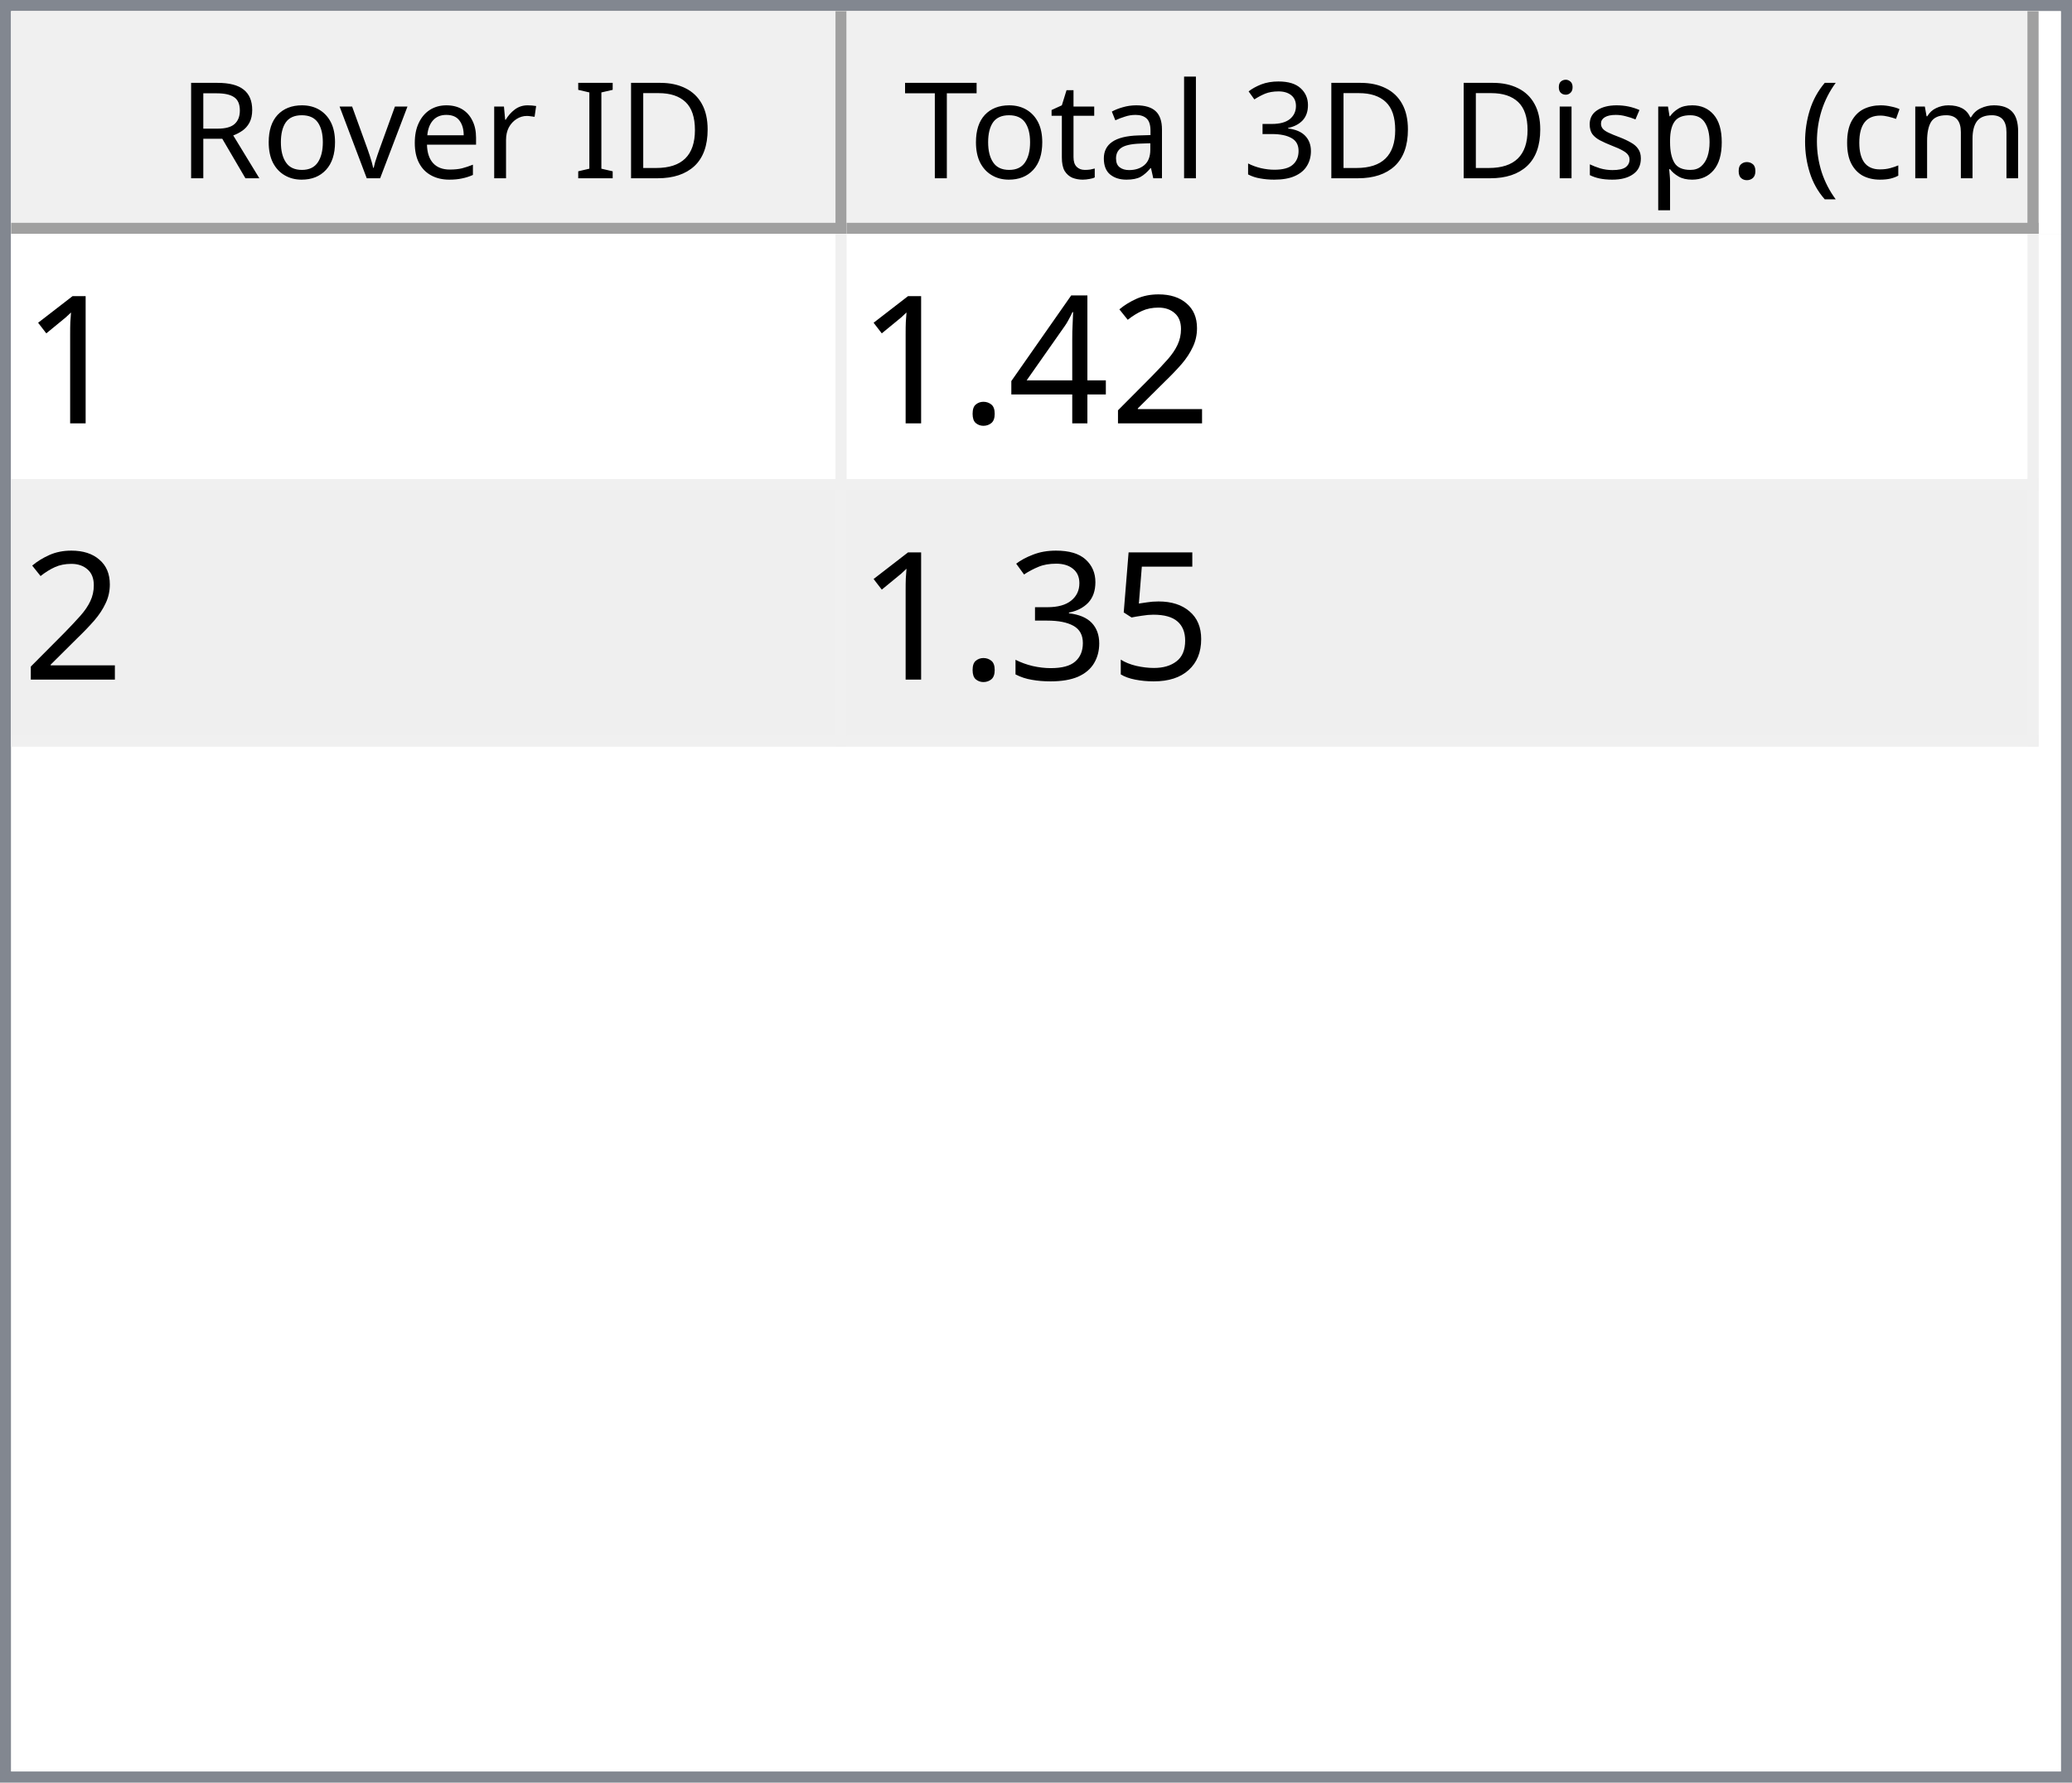
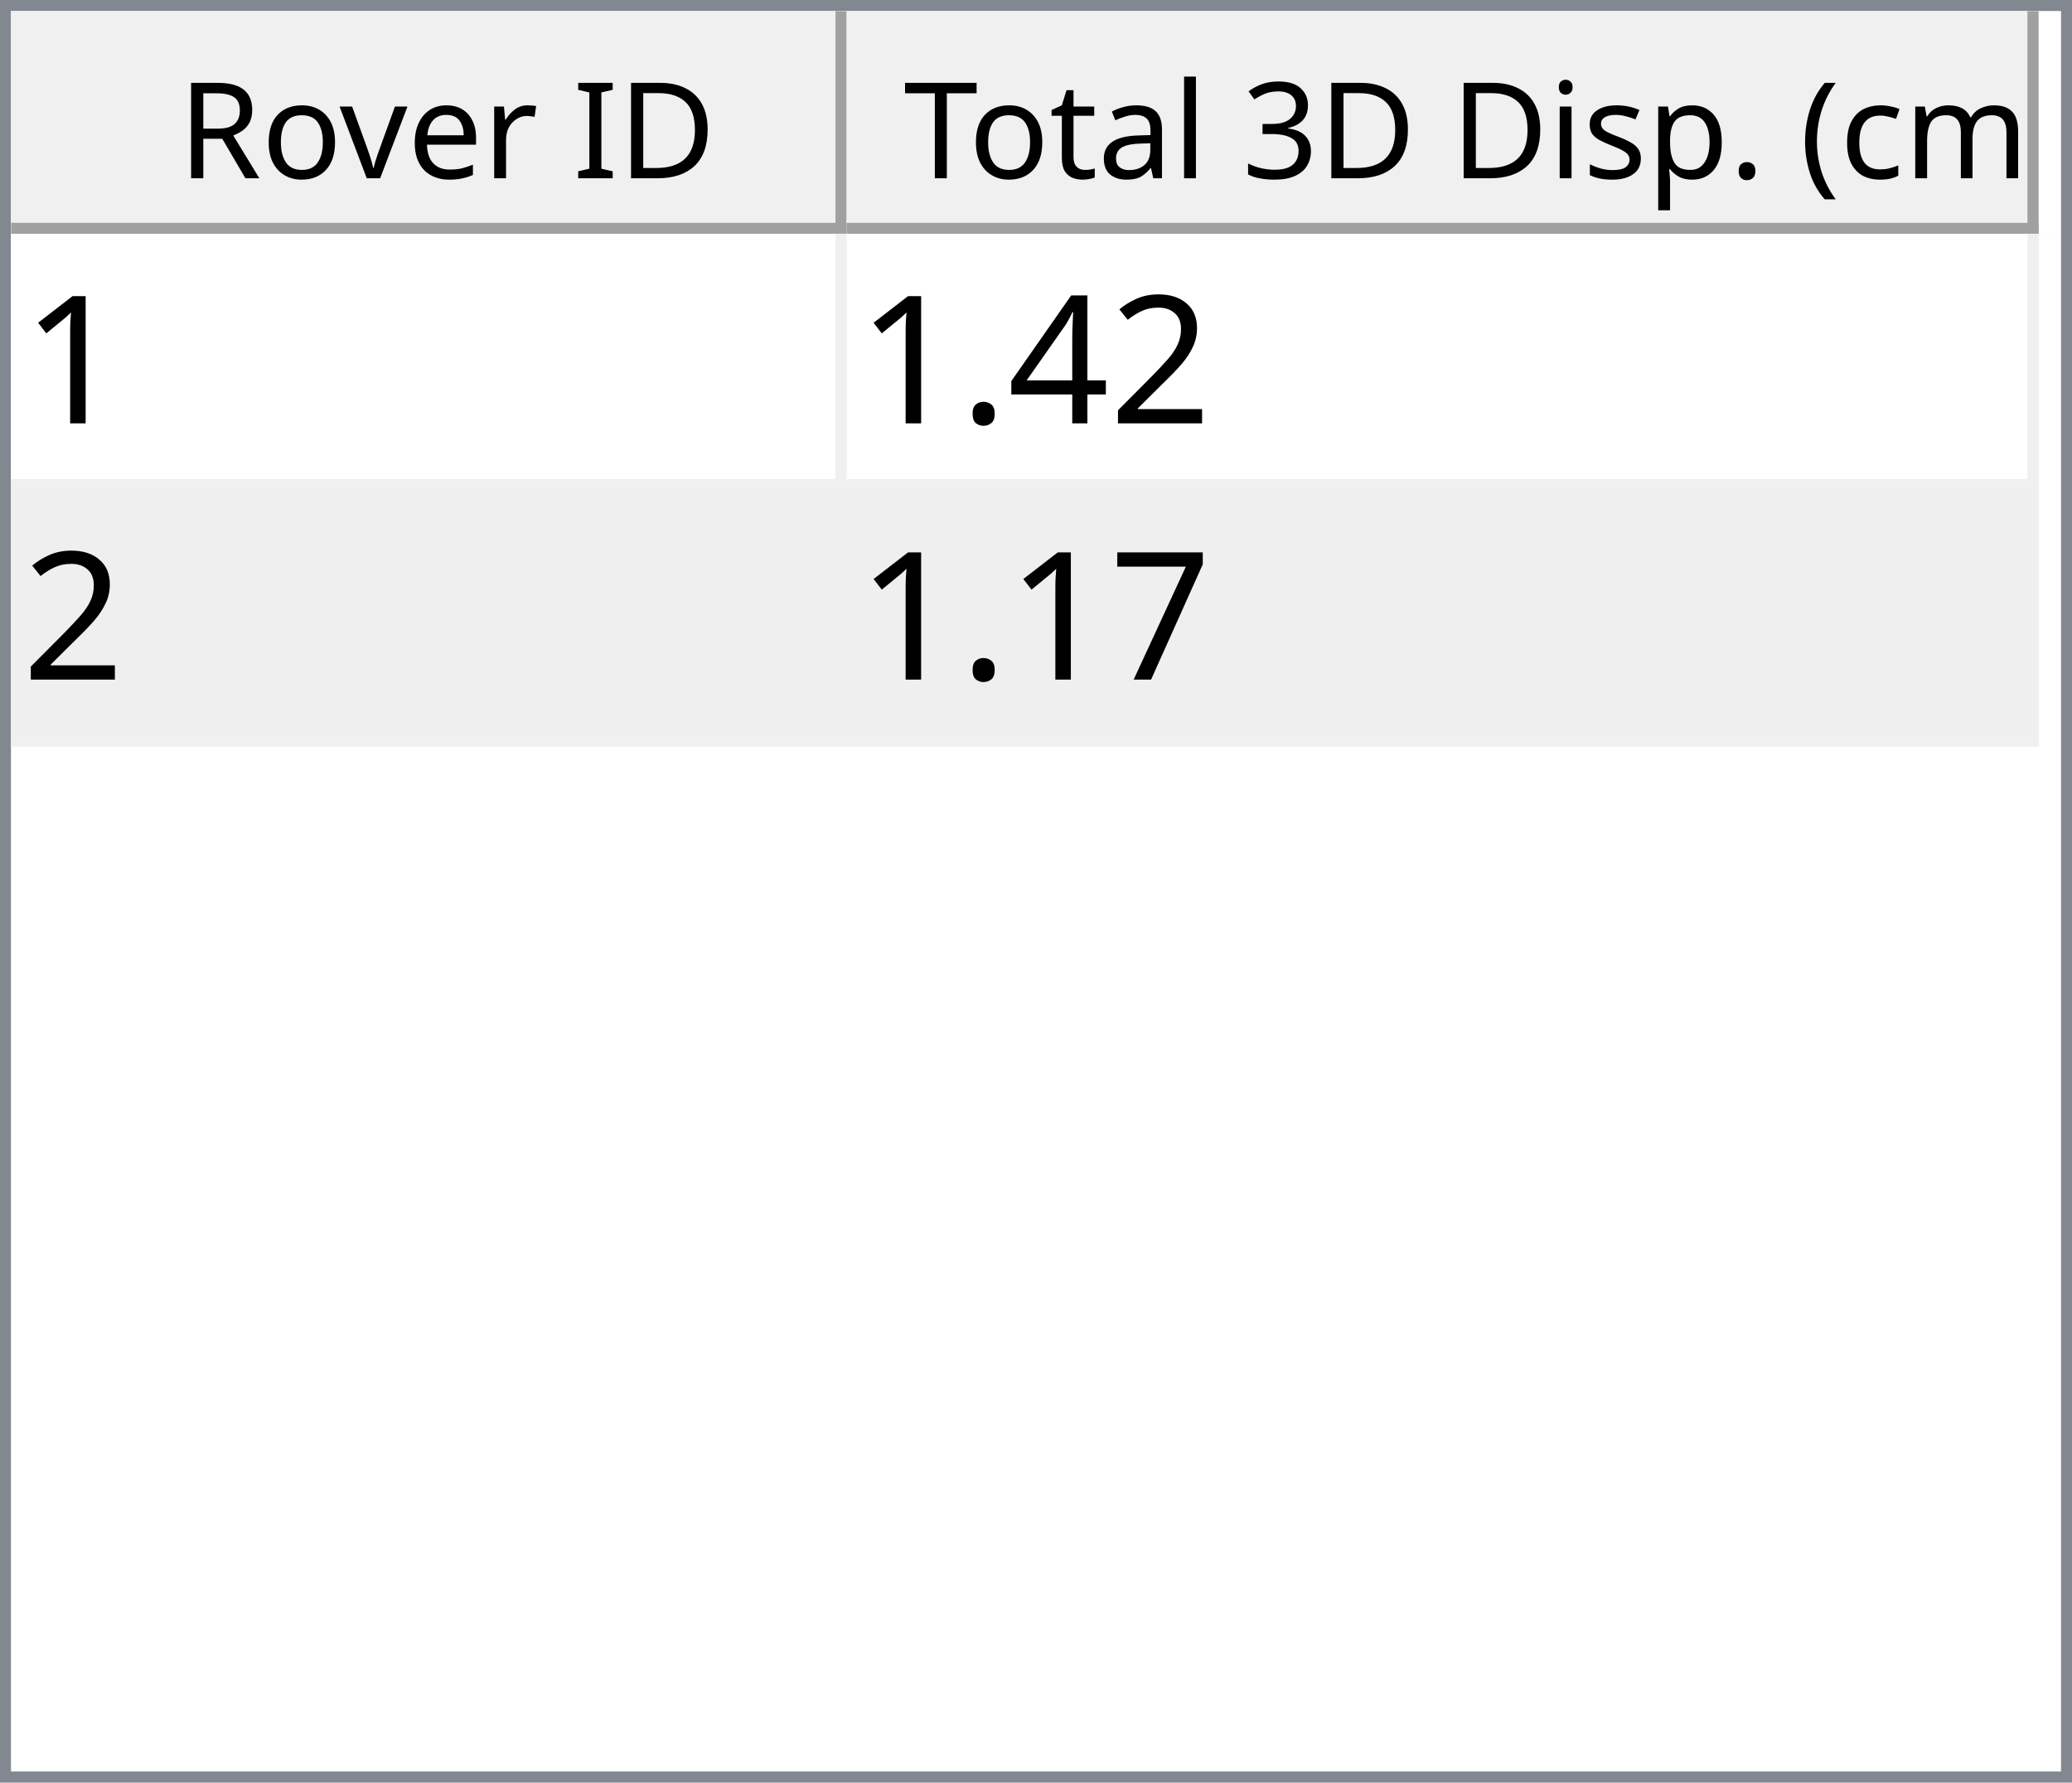
<svg xmlns="http://www.w3.org/2000/svg" style="fill-opacity:1; color-rendering:auto; color-interpolation:auto; text-rendering:auto; stroke:black; stroke-linecap:square; stroke-miterlimit:10; shape-rendering:auto; stroke-opacity:1; fill:black; stroke-dasharray:none; font-weight:normal; stroke-width:1; font-family:'Dialog'; font-style:normal; stroke-linejoin:miter; font-size:12px; stroke-dashoffset:0; image-rendering:auto;" width="186" height="160">
  <defs id="genericDefs" />
  <g>
    <defs id="defs1">
      <clipPath clipPathUnits="userSpaceOnUse" id="clipPath1">
        <path d="M0 0 L186 0 L186 160 L0 160 L0 0 Z" />
      </clipPath>
      <clipPath clipPathUnits="userSpaceOnUse" id="clipPath2">
        <path d="M0 0 L0 160 L186 160 L186 0 Z" />
      </clipPath>
      <clipPath clipPathUnits="userSpaceOnUse" id="clipPath3">
        <path d="M0 0 L0 20 L184 20 L184 0 Z" />
      </clipPath>
      <clipPath clipPathUnits="userSpaceOnUse" id="clipPath4">
        <path d="M0 0 L0 20 L75 20 L75 0 Z" />
      </clipPath>
      <clipPath clipPathUnits="userSpaceOnUse" id="clipPath5">
        <path d="M1 1 L1 19 L74 19 L74 1 Z" />
      </clipPath>
      <clipPath clipPathUnits="userSpaceOnUse" id="clipPath6">
        <path d="M0 0 L0 18 L73 18 L73 0 Z" />
      </clipPath>
      <clipPath clipPathUnits="userSpaceOnUse" id="clipPath7">
        <path d="M-0.5 -0.5 L-0.5 19.5 L74.5 19.5 L74.5 -0.5 Z" />
      </clipPath>
      <clipPath clipPathUnits="userSpaceOnUse" id="clipPath8">
        <path d="M0 0 L0 20 L107 20 L107 0 Z" />
      </clipPath>
      <clipPath clipPathUnits="userSpaceOnUse" id="clipPath9">
        <path d="M1 1 L1 19 L106 19 L106 1 Z" />
      </clipPath>
      <clipPath clipPathUnits="userSpaceOnUse" id="clipPath10">
        <path d="M0 0 L0 18 L105 18 L105 0 Z" />
      </clipPath>
      <clipPath clipPathUnits="userSpaceOnUse" id="clipPath11">
        <path d="M-0.5 -0.5 L-0.5 19.5 L106.5 19.5 L106.5 -0.5 Z" />
      </clipPath>
      <clipPath clipPathUnits="userSpaceOnUse" id="clipPath12">
        <path d="M0 0 L0 138 L184 138 L184 0 Z" />
      </clipPath>
      <clipPath clipPathUnits="userSpaceOnUse" id="clipPath13">
        <path d="M0 0 L0 46 L182 46 L182 0 Z" />
      </clipPath>
      <clipPath clipPathUnits="userSpaceOnUse" id="clipPath14">
        <path d="M-0.5 -0.5 L-0.5 45.5 L181.5 45.5 L181.5 -0.5 Z" />
      </clipPath>
      <clipPath clipPathUnits="userSpaceOnUse" id="clipPath15">
        <path d="M0 0 L0 22 L74 22 L74 0 Z" />
      </clipPath>
      <clipPath clipPathUnits="userSpaceOnUse" id="clipPath16">
        <path d="M0 0 L0 22 L106 22 L106 0 Z" />
      </clipPath>
      <font horiz-adv-x="64.551" id="font1">
        <font-face ascent="107.91" descent="25.098" units-per-em="100" style="font-style:normal; font-family:Segoe UI; font-weight:normal;" />
        <missing-glyph horiz-adv-x="64.551" d="M8.109 0 L8.109 68.266 L56.453 68.266 L56.453 0 L8.109 0 ZM15.328 7.234 L49.219 7.234 L49.219 61.031 L15.328 61.031 L15.328 7.234 Z" />
        <glyph unicode="D" horiz-adv-x="70.117" d="M9.188 0 L9.188 70.016 L28.516 70.016 Q65.531 70.016 65.531 35.891 Q65.531 19.672 55.25 9.836 Q44.969 0 27.734 0 L9.188 0 ZM17.391 62.594 L17.391 7.422 L27.828 7.422 Q41.609 7.422 49.273 14.797 Q56.938 22.172 56.938 35.688 Q56.938 62.594 28.328 62.594 L17.391 62.594 Z" />
        <glyph unicode="I" horiz-adv-x="26.611" d="M17.391 0 L9.188 0 L9.188 70.016 L17.391 70.016 L17.391 0 Z" />
        <glyph unicode=" " horiz-adv-x="27.393" d="" />
        <glyph unicode="r" horiz-adv-x="34.766" d="M34.188 41.891 Q32.078 43.5 28.125 43.5 Q23 43.5 19.555 38.672 Q16.109 33.844 16.109 25.484 L16.109 0 L8.109 0 L8.109 50 L16.109 50 L16.109 39.703 L16.312 39.703 Q18.016 44.969 21.531 47.922 Q25.047 50.875 29.391 50.875 Q32.516 50.875 34.188 50.203 L34.188 41.891 Z" />
        <glyph unicode="e" horiz-adv-x="52.295" d="M48.297 23 L12.984 23 Q13.188 14.656 17.484 10.109 Q21.781 5.562 29.297 5.562 Q37.75 5.562 44.828 11.141 L44.828 3.609 Q38.234 -1.172 27.391 -1.172 Q16.797 -1.172 10.742 5.641 Q4.688 12.453 4.688 24.812 Q4.688 36.469 11.305 43.82 Q17.922 51.172 27.734 51.172 Q37.547 51.172 42.922 44.828 Q48.297 38.484 48.297 27.203 L48.297 23 ZM40.094 29.781 Q40.047 36.719 36.75 40.578 Q33.453 44.438 27.594 44.438 Q21.922 44.438 17.969 40.383 Q14.016 36.328 13.094 29.781 L40.094 29.781 Z" />
        <glyph unicode="v" horiz-adv-x="47.9" d="M47.406 50 L27.484 0 L19.625 0 L0.688 50 L9.469 50 L22.172 13.672 Q23.578 9.672 23.922 6.688 L24.125 6.688 Q24.609 10.453 25.688 13.484 L38.969 50 L47.406 50 Z" />
        <glyph unicode="o" horiz-adv-x="58.594" d="M29 -1.172 Q17.922 -1.172 11.305 5.836 Q4.688 12.844 4.688 24.422 Q4.688 37.016 11.57 44.094 Q18.453 51.172 30.172 51.172 Q41.359 51.172 47.633 44.289 Q53.906 37.406 53.906 25.203 Q53.906 13.234 47.141 6.031 Q40.375 -1.172 29 -1.172 ZM29.594 44.438 Q21.875 44.438 17.383 39.188 Q12.891 33.938 12.891 24.703 Q12.891 15.828 17.43 10.695 Q21.969 5.562 29.594 5.562 Q37.359 5.562 41.531 10.594 Q45.703 15.625 45.703 24.906 Q45.703 34.281 41.531 39.359 Q37.359 44.438 29.594 44.438 Z" />
        <glyph unicode="R" horiz-adv-x="59.814" d="M59.375 0 L49.609 0 L37.891 19.625 Q36.281 22.359 34.766 24.289 Q33.25 26.219 31.664 27.438 Q30.078 28.656 28.25 29.219 Q26.422 29.781 24.125 29.781 L17.391 29.781 L17.391 0 L9.188 0 L9.188 70.016 L30.078 70.016 Q34.672 70.016 38.555 68.867 Q42.438 67.719 45.289 65.375 Q48.141 63.031 49.758 59.547 Q51.375 56.062 51.375 51.375 Q51.375 47.703 50.273 44.656 Q49.172 41.609 47.148 39.211 Q45.125 36.812 42.266 35.133 Q39.406 33.453 35.844 32.516 L35.844 32.328 Q37.594 31.547 38.891 30.547 Q40.188 29.547 41.359 28.18 Q42.531 26.812 43.68 25.078 Q44.828 23.344 46.234 21.047 L59.375 0 ZM17.391 62.594 L17.391 37.203 L28.516 37.203 Q31.594 37.203 34.203 38.133 Q36.812 39.062 38.719 40.797 Q40.625 42.531 41.703 45.047 Q42.781 47.562 42.781 50.688 Q42.781 56.297 39.141 59.445 Q35.5 62.594 28.609 62.594 L17.391 62.594 Z" />
        <glyph unicode=")" horiz-adv-x="30.176" d="M8.297 -15.922 L1.172 -15.922 Q16.406 2.344 16.406 26.812 Q16.406 51.469 1.078 70.016 L8.297 70.016 Q23.531 52.156 23.531 26.703 Q23.531 1.375 8.297 -15.922 Z" />
        <glyph unicode="m" horiz-adv-x="86.133" d="M79.109 0 L71.094 0 L71.094 28.719 Q71.094 37.016 68.531 40.727 Q65.969 44.438 59.906 44.438 Q54.781 44.438 51.195 39.75 Q47.609 35.062 47.609 28.516 L47.609 0 L39.594 0 L39.594 29.688 Q39.594 44.438 28.219 44.438 Q22.953 44.438 19.531 40.016 Q16.109 35.594 16.109 28.516 L16.109 0 L8.109 0 L8.109 50 L16.109 50 L16.109 42.094 L16.312 42.094 Q21.625 51.172 31.844 51.172 Q36.969 51.172 40.773 48.312 Q44.578 45.453 46 40.828 Q51.562 51.172 62.594 51.172 Q79.109 51.172 79.109 30.812 L79.109 0 Z" />
        <glyph unicode="c" horiz-adv-x="46.191" d="M42.188 2.297 Q36.422 -1.172 28.516 -1.172 Q17.828 -1.172 11.258 5.789 Q4.688 12.75 4.688 23.828 Q4.688 36.188 11.766 43.68 Q18.844 51.172 30.672 51.172 Q37.25 51.172 42.281 48.734 L42.281 40.531 Q36.719 44.438 30.375 44.438 Q22.703 44.438 17.797 38.945 Q12.891 33.453 12.891 24.516 Q12.891 15.719 17.508 10.641 Q22.125 5.562 29.891 5.562 Q36.422 5.562 42.188 9.906 L42.188 2.297 Z" />
        <glyph unicode="(" horiz-adv-x="30.176" d="M29.109 -15.922 L21.969 -15.922 Q6.844 1.375 6.844 26.703 Q6.844 52.156 21.969 70.016 L29.203 70.016 Q13.875 51.469 13.875 26.812 Q13.875 2.344 29.109 -15.922 Z" />
        <glyph unicode="." horiz-adv-x="21.68" d="M10.891 -1.078 Q8.641 -1.078 7.055 0.539 Q5.469 2.156 5.469 4.391 Q5.469 6.641 7.055 8.273 Q8.641 9.906 10.891 9.906 Q13.188 9.906 14.797 8.273 Q16.406 6.641 16.406 4.391 Q16.406 2.156 14.797 0.539 Q13.188 -1.078 10.891 -1.078 Z" />
        <glyph unicode="p" horiz-adv-x="58.789" d="M16.312 7.234 L16.109 7.234 L16.109 -23 L8.109 -23 L8.109 50 L16.109 50 L16.109 41.219 L16.312 41.219 Q22.219 51.172 33.594 51.172 Q43.266 51.172 48.688 44.461 Q54.109 37.75 54.109 26.469 Q54.109 13.922 48 6.375 Q41.891 -1.172 31.297 -1.172 Q21.578 -1.172 16.312 7.234 ZM16.109 27.391 L16.109 20.406 Q16.109 14.203 20.141 9.883 Q24.172 5.562 30.375 5.562 Q37.641 5.562 41.773 11.133 Q45.906 16.703 45.906 26.609 Q45.906 34.969 42.047 39.703 Q38.188 44.438 31.594 44.438 Q24.609 44.438 20.359 39.578 Q16.109 34.719 16.109 27.391 Z" />
        <glyph unicode="s" horiz-adv-x="42.432" d="M5.078 1.812 L5.078 10.406 Q11.625 5.562 19.484 5.562 Q30.031 5.562 30.031 12.594 Q30.031 14.594 29.125 15.992 Q28.219 17.391 26.68 18.461 Q25.141 19.531 23.07 20.383 Q21 21.234 18.609 22.172 Q15.281 23.484 12.766 24.828 Q10.25 26.172 8.57 27.859 Q6.891 29.547 6.031 31.695 Q5.172 33.844 5.172 36.719 Q5.172 40.234 6.789 42.945 Q8.406 45.656 11.086 47.484 Q13.766 49.312 17.211 50.242 Q20.656 51.172 24.312 51.172 Q30.812 51.172 35.938 48.922 L35.938 40.828 Q30.422 44.438 23.25 44.438 Q21 44.438 19.195 43.922 Q17.391 43.406 16.094 42.477 Q14.797 41.547 14.086 40.258 Q13.375 38.969 13.375 37.406 Q13.375 35.453 14.086 34.133 Q14.797 32.812 16.164 31.789 Q17.531 30.766 19.484 29.938 Q21.438 29.109 23.922 28.125 Q27.25 26.859 29.883 25.516 Q32.516 24.172 34.375 22.484 Q36.234 20.797 37.234 18.602 Q38.234 16.406 38.234 13.375 Q38.234 9.672 36.602 6.938 Q34.969 4.203 32.234 2.398 Q29.5 0.594 25.93 -0.289 Q22.359 -1.172 18.453 -1.172 Q10.75 -1.172 5.078 1.812 Z" />
        <glyph unicode="i" horiz-adv-x="24.219" d="M12.203 62.703 Q10.062 62.703 8.547 64.164 Q7.031 65.625 7.031 67.875 Q7.031 70.125 8.547 71.609 Q10.062 73.094 12.203 73.094 Q14.406 73.094 15.945 71.609 Q17.484 70.125 17.484 67.875 Q17.484 65.719 15.945 64.211 Q14.406 62.703 12.203 62.703 ZM16.109 0 L8.109 0 L8.109 50 L16.109 50 L16.109 0 Z" />
        <glyph unicode="3" horiz-adv-x="53.906" d="M46.531 19.828 Q46.531 15.094 44.75 11.211 Q42.969 7.328 39.719 4.57 Q36.469 1.812 31.93 0.297 Q27.391 -1.219 21.922 -1.219 Q11.922 -1.219 6 2.594 L6 11.188 Q13.094 5.609 22.219 5.609 Q25.875 5.609 28.828 6.539 Q31.781 7.469 33.906 9.227 Q36.031 10.984 37.18 13.477 Q38.328 15.969 38.328 19.094 Q38.328 32.812 18.797 32.812 L12.984 32.812 L12.984 39.594 L18.5 39.594 Q35.797 39.594 35.797 52.484 Q35.797 64.406 22.609 64.406 Q15.188 64.406 8.688 59.422 L8.688 67.188 Q15.375 71.188 24.609 71.188 Q29 71.188 32.57 69.969 Q36.141 68.75 38.68 66.555 Q41.219 64.359 42.609 61.281 Q44 58.203 44 54.5 Q44 40.672 30.031 36.719 L30.031 36.531 Q33.594 36.141 36.625 34.797 Q39.656 33.453 41.852 31.305 Q44.047 29.156 45.289 26.25 Q46.531 23.344 46.531 19.828 Z" />
        <glyph unicode="l" horiz-adv-x="24.219" d="M16.109 0 L8.109 0 L8.109 74.031 L16.109 74.031 L16.109 0 Z" />
        <glyph unicode="a" horiz-adv-x="50.879" d="M43.891 0 L35.891 0 L35.891 7.812 L35.688 7.812 Q30.469 -1.172 20.312 -1.172 Q12.844 -1.172 8.617 2.781 Q4.391 6.734 4.391 13.281 Q4.391 27.297 20.906 29.594 L35.891 31.688 Q35.891 44.438 25.594 44.438 Q16.547 44.438 9.281 38.281 L9.281 46.484 Q16.656 51.172 26.266 51.172 Q43.891 51.172 43.891 32.516 L43.891 0 ZM35.891 25.297 L23.828 23.641 Q18.266 22.859 15.43 20.875 Q12.594 18.891 12.594 13.875 Q12.594 10.203 15.211 7.883 Q17.828 5.562 22.172 5.562 Q28.125 5.562 32.008 9.742 Q35.891 13.922 35.891 20.312 L35.891 25.297 Z" />
        <glyph unicode="t" horiz-adv-x="33.887" d="M31.297 0.484 Q28.469 -1.078 23.828 -1.078 Q10.688 -1.078 10.688 13.578 L10.688 43.172 L2.094 43.172 L2.094 50 L10.688 50 L10.688 62.203 L18.703 64.797 L18.703 50 L31.297 50 L31.297 43.172 L18.703 43.172 L18.703 14.984 Q18.703 9.969 20.414 7.82 Q22.125 5.672 26.078 5.672 Q29.109 5.672 31.297 7.328 L31.297 0.484 Z" />
        <glyph unicode="T" horiz-adv-x="52.393" d="M50.594 62.594 L30.375 62.594 L30.375 0 L22.172 0 L22.172 62.594 L2 62.594 L2 70.016 L50.594 70.016 L50.594 62.594 Z" />
      </font>
      <font horiz-adv-x="75.0" id="font2">
        <font-face ascent="100.537" descent="21.973" units-per-em="100" style="font-style:normal; font-family:sans-serif; font-weight:normal;" />
        <missing-glyph horiz-adv-x="75.0" d="M12.5 0 L12.5 62.5 L62.5 62.5 L62.5 0 L12.5 0 ZM14.062 1.562 L60.938 1.562 L60.938 60.938 L14.062 60.938 L14.062 1.562 Z" />
        <glyph unicode="1" horiz-adv-x="55.615" d="M37.25 0 L28.469 0 L28.469 56 Q25.297 52.984 20.141 49.953 Q14.984 46.922 10.891 45.406 L10.891 53.906 Q18.266 57.375 23.781 62.305 Q29.297 67.234 31.594 71.875 L37.25 71.875 L37.25 0 Z" />
        <glyph unicode="2" horiz-adv-x="55.615" d="M50.344 8.453 L50.344 0 L3.031 0 Q2.938 3.172 4.047 6.109 Q5.859 10.938 9.836 15.625 Q13.812 20.312 21.344 26.469 Q33.016 36.031 37.117 41.625 Q41.219 47.219 41.219 52.203 Q41.219 57.422 37.477 61.008 Q33.734 64.594 27.734 64.594 Q21.391 64.594 17.578 60.789 Q13.766 56.984 13.719 50.25 L4.688 51.172 Q5.609 61.281 11.664 66.578 Q17.719 71.875 27.938 71.875 Q38.234 71.875 44.242 66.164 Q50.25 60.453 50.25 52 Q50.25 47.703 48.492 43.555 Q46.734 39.406 42.656 34.812 Q38.578 30.219 29.109 22.219 Q21.188 15.578 18.945 13.211 Q16.703 10.844 15.234 8.453 L50.344 8.453 Z" />
        <glyph unicode="4" horiz-adv-x="55.615" d="M32.328 0 L32.328 17.141 L1.266 17.141 L1.266 25.203 L33.938 71.578 L41.109 71.578 L41.109 25.203 L50.781 25.203 L50.781 17.141 L41.109 17.141 L41.109 0 L32.328 0 ZM32.328 25.203 L32.328 57.469 L9.906 25.203 L32.328 25.203 Z" />
        <glyph unicode="." horiz-adv-x="27.783" d="M9.078 0 L9.078 10.016 L19.094 10.016 L19.094 0 L9.078 0 Z" />
-         <glyph unicode="5" horiz-adv-x="55.615" d="M4.156 18.75 L13.375 19.531 Q14.406 12.797 18.141 9.398 Q21.875 6 27.156 6 Q33.5 6 37.891 10.789 Q42.281 15.578 42.281 23.484 Q42.281 31 38.062 35.352 Q33.844 39.703 27 39.703 Q22.75 39.703 19.336 37.773 Q15.922 35.844 13.969 32.766 L5.719 33.844 L12.641 70.609 L48.25 70.609 L48.25 62.203 L19.672 62.203 L15.828 42.969 Q22.266 47.469 29.344 47.469 Q38.719 47.469 45.164 40.969 Q51.609 34.469 51.609 24.266 Q51.609 14.547 45.953 7.469 Q39.062 -1.219 27.156 -1.219 Q17.391 -1.219 11.211 4.25 Q5.031 9.719 4.156 18.75 Z" />
-         <glyph unicode="3" horiz-adv-x="55.615" d="M4.203 18.891 L12.984 20.062 Q14.5 12.594 18.141 9.297 Q21.781 6 27 6 Q33.203 6 37.477 10.297 Q41.75 14.594 41.75 20.953 Q41.75 27 37.797 30.93 Q33.844 34.859 27.734 34.859 Q25.25 34.859 21.531 33.891 L22.516 41.609 Q23.391 41.5 23.922 41.5 Q29.547 41.5 34.039 44.43 Q38.531 47.359 38.531 53.469 Q38.531 58.297 35.258 61.477 Q31.984 64.656 26.812 64.656 Q21.688 64.656 18.266 61.43 Q14.844 58.203 13.875 51.766 L5.078 53.328 Q6.688 62.156 12.398 67.016 Q18.109 71.875 26.609 71.875 Q32.469 71.875 37.398 69.359 Q42.328 66.844 44.945 62.5 Q47.562 58.156 47.562 53.266 Q47.562 48.641 45.07 44.828 Q42.578 41.016 37.703 38.766 Q44.047 37.312 47.562 32.695 Q51.078 28.078 51.078 21.141 Q51.078 11.766 44.242 5.25 Q37.406 -1.266 26.953 -1.266 Q17.531 -1.266 11.305 4.352 Q5.078 9.969 4.203 18.891 Z" />
+         <glyph unicode="7" horiz-adv-x="55.615" d="M4.734 62.203 L4.734 70.656 L51.078 70.656 L51.078 63.812 Q44.234 56.547 37.523 44.484 Q30.812 32.422 27.156 19.672 Q24.516 10.688 23.781 0 L14.75 0 Q14.891 8.453 18.062 20.414 Q21.234 32.375 27.172 43.484 Q33.109 54.594 39.797 62.203 L4.734 62.203 Z" />
      </font>
    </defs>
    <g style="fill:white; stroke:white;">
      <rect x="0" y="0" width="186" style="clip-path:url(#clipPath1); stroke:none;" height="160" />
    </g>
    <g style="fill:white; text-rendering:optimizeSpeed; color-rendering:optimizeSpeed; image-rendering:optimizeSpeed; shape-rendering:crispEdges; stroke:white; color-interpolation:sRGB;">
      <rect x="0" width="186" height="160" y="0" style="stroke:none;" />
      <path style="stroke:none;" d="M0 160 L186 160 L186 0 L0 0 Z" />
    </g>
    <g style="fill:rgb(240,240,240); font-family:'Segoe UI'; stroke:rgb(240,240,240);">
      <rect x="0" y="0" width="186" style="clip-path:url(#clipPath2); stroke:none;" height="160" />
    </g>
    <g style="fill:rgb(130,135,144); font-family:'Segoe UI'; stroke:rgb(130,135,144);">
      <path d="M0 0 L186 0 L186 160 L0 160 L0 0 ZM1 1 L185 1 L185 159 L1 159 L1 1 Z" style="fill-rule:evenodd; clip-path:url(#clipPath2); stroke:none;" />
    </g>
    <g style="fill:white; font-family:'Segoe UI'; stroke:white;" transform="translate(1,1)">
      <rect x="0" y="0" width="184" style="clip-path:url(#clipPath3); stroke:none;" height="20" />
    </g>
    <g style="fill:rgb(240,240,240); font-family:'Segoe UI'; stroke:rgb(240,240,240);" transform="translate(1,1)">
      <rect x="0" y="0" width="75" style="clip-path:url(#clipPath4); stroke:none;" height="20" />
    </g>
    <g style="font-family:'Segoe UI';" transform="translate(2,2)">
      <text x="14" xml:space="preserve" y="14" style="clip-path:url(#clipPath6); stroke:none;">Rover ID</text>
    </g>
    <g style="fill:rgb(160,160,160); font-family:'Segoe UI'; stroke:rgb(160,160,160); stroke-linejoin:bevel;" transform="translate(1.5,1.5)">
      <line x1="74" x2="74" y1="0" style="fill:none; clip-path:url(#clipPath7);" y2="19" />
    </g>
    <g style="fill:rgb(160,160,160); font-family:'Segoe UI'; stroke:rgb(160,160,160); stroke-linejoin:bevel;" transform="matrix(1,0,0,1,1,1) translate(0.5,0.5)">
      <line x1="0" x2="74" y1="19" style="fill:none; clip-path:url(#clipPath7);" y2="19" />
    </g>
    <g style="fill:rgb(240,240,240); font-family:'Segoe UI'; stroke:rgb(240,240,240);" transform="translate(76,1)">
      <rect x="0" y="0" width="107" style="clip-path:url(#clipPath8); stroke:none;" height="20" />
    </g>
    <g style="font-family:'Segoe UI';" transform="translate(77,2)">
      <text x="1" xml:space="preserve" y="14" style="clip-path:url(#clipPath10); stroke:none;"> Total 3D Disp. (cm)</text>
    </g>
    <g style="fill:rgb(160,160,160); font-family:'Segoe UI'; stroke:rgb(160,160,160); stroke-linejoin:bevel;" transform="translate(76.5,1.5)">
      <line x1="106" x2="106" y1="0" style="fill:none; clip-path:url(#clipPath11);" y2="19" />
    </g>
    <g style="fill:rgb(160,160,160); font-family:'Segoe UI'; stroke:rgb(160,160,160); stroke-linejoin:bevel;" transform="matrix(1,0,0,1,76,1) translate(0.5,0.5)">
      <line x1="0" x2="106" y1="19" style="fill:none; clip-path:url(#clipPath11);" y2="19" />
    </g>
    <g style="fill:white; font-family:'Segoe UI'; stroke:white;" transform="translate(1,21)">
      <rect x="0" y="0" width="184" style="clip-path:url(#clipPath12); stroke:none;" height="138" />
    </g>
    <g style="fill:rgb(240,240,240); font-size:16px; font-family:sans-serif; stroke:rgb(240,240,240);" transform="translate(1,21)">
      <rect x="0" y="0" width="182" style="clip-path:url(#clipPath13); stroke:none;" height="46" />
      <line transform="translate(0.5,0.5)" x1="0" x2="181" y1="22" style="clip-path:url(#clipPath14); fill:none; stroke-linejoin:bevel;" y2="22" />
    </g>
    <g transform="matrix(1,0,0,1,1,21) translate(0.5,0.5)" style="fill:rgb(240,240,240); font-size:16px; font-family:sans-serif; stroke:rgb(240,240,240); stroke-linejoin:bevel;">
      <line x1="0" x2="181" y1="45" style="fill:none; clip-path:url(#clipPath14);" y2="45" />
    </g>
    <g transform="matrix(1,0,0,1,1,21) translate(0.5,0.5)" style="fill:rgb(240,240,240); font-size:16px; font-family:sans-serif; stroke:rgb(240,240,240); stroke-linejoin:bevel;">
      <line x1="74" x2="74" y1="0" style="fill:none; clip-path:url(#clipPath14);" y2="45" />
    </g>
    <g transform="matrix(1,0,0,1,1,21) translate(0.5,0.5)" style="fill:rgb(240,240,240); font-size:16px; font-family:sans-serif; stroke:rgb(240,240,240); stroke-linejoin:bevel;">
      <line x1="181" x2="181" y1="0" style="fill:none; clip-path:url(#clipPath14);" y2="45" />
    </g>
    <g style="fill:white; font-size:16px; font-family:sans-serif; stroke:white;" transform="matrix(1,0,0,1,1,21)">
      <rect x="0" y="0" width="74" style="clip-path:url(#clipPath15); stroke:none;" height="22" />
      <text x="1" y="17" style="fill:black; clip-path:url(#clipPath15); stroke:none;" xml:space="preserve">1</text>
    </g>
    <g style="fill:white; font-size:16px; font-family:sans-serif; stroke:white;" transform="matrix(1,0,0,1,1,21) translate(75,0)">
      <rect x="0" y="0" width="106" style="clip-path:url(#clipPath16); stroke:none;" height="22" />
      <text x="1" y="17" style="fill:black; clip-path:url(#clipPath16); stroke:none;" xml:space="preserve">1.42</text>
    </g>
    <g style="fill:rgb(239,239,239); font-size:16px; font-family:sans-serif; stroke:rgb(239,239,239);" transform="matrix(1,0,0,1,1,21) translate(0,23)">
      <rect x="0" y="0" width="74" style="clip-path:url(#clipPath15); stroke:none;" height="22" />
      <text x="1" y="17" style="fill:black; clip-path:url(#clipPath15); stroke:none;" xml:space="preserve">2</text>
    </g>
    <g style="fill:rgb(239,239,239); font-size:16px; font-family:sans-serif; stroke:rgb(239,239,239);" transform="matrix(1,0,0,1,1,21) translate(75,23)">
      <rect x="0" y="0" width="106" style="clip-path:url(#clipPath16); stroke:none;" height="22" />
-       <text x="1" y="17" style="fill:black; clip-path:url(#clipPath16); stroke:none;" xml:space="preserve">1.35</text>
+       <text x="1" y="17" style="fill:black; clip-path:url(#clipPath16); stroke:none;" xml:space="preserve">1.17</text>
    </g>
  </g>
</svg>
